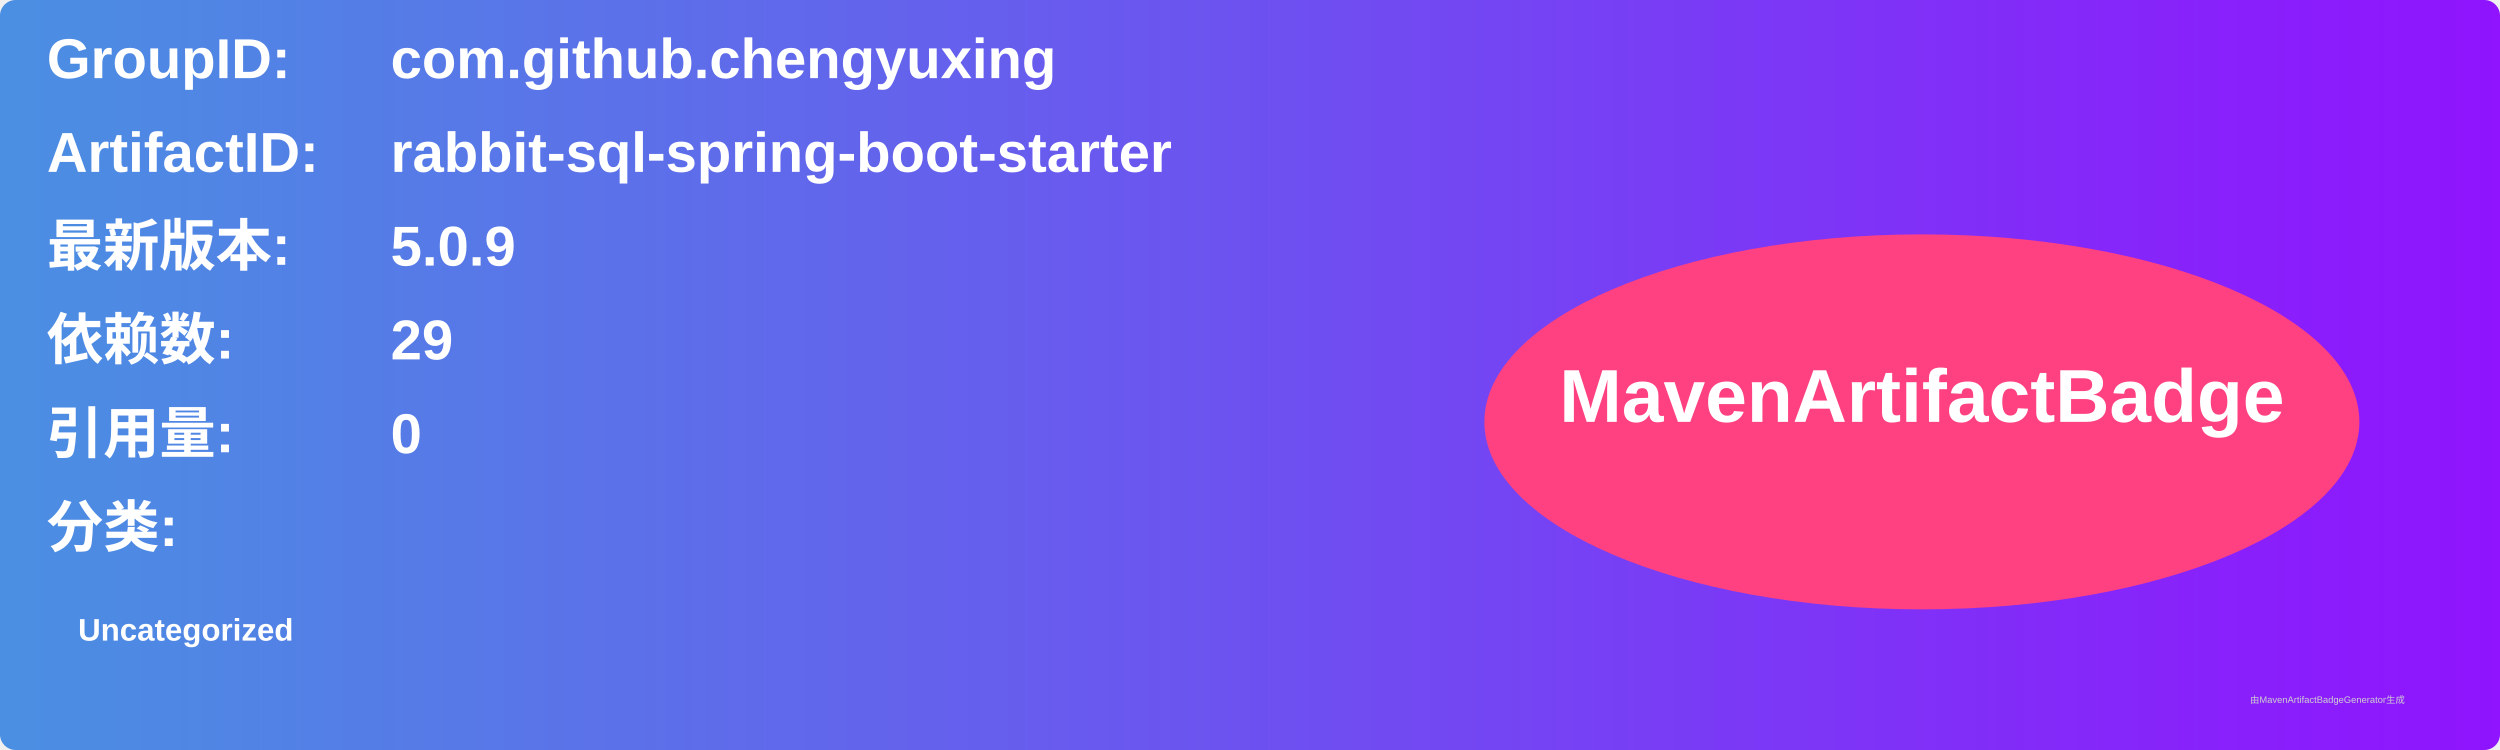
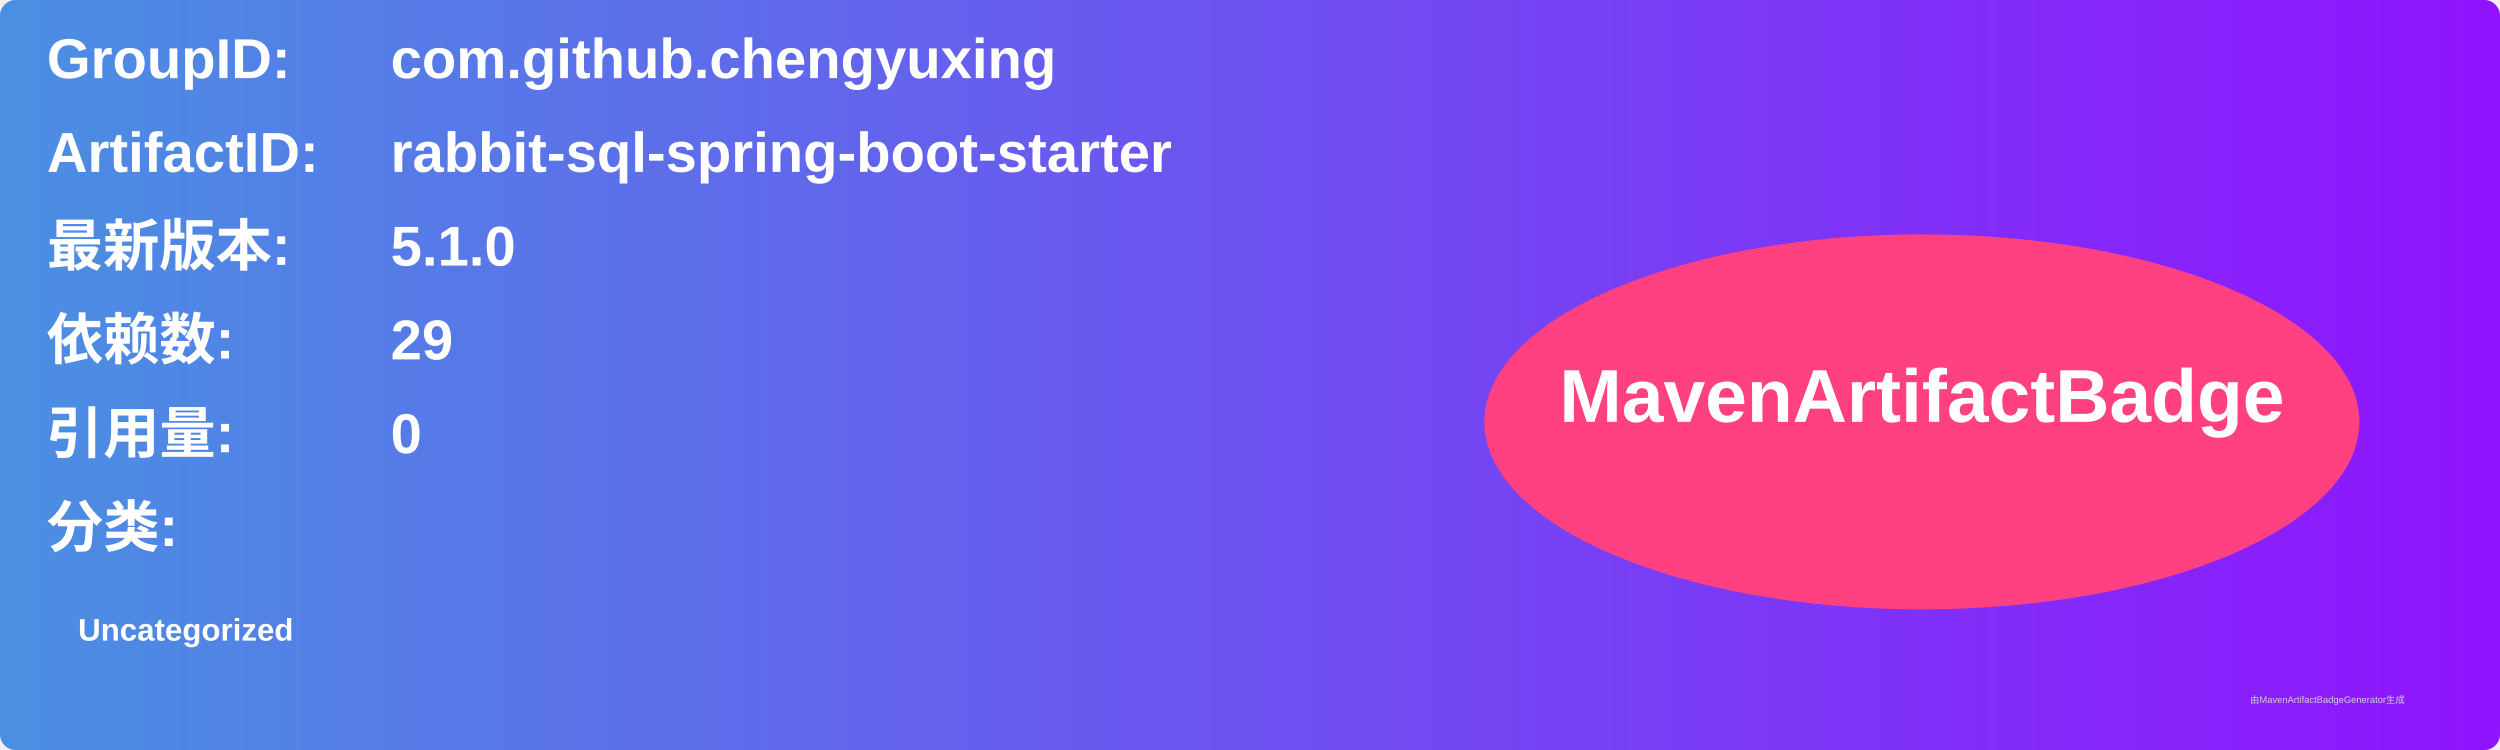
<svg xmlns="http://www.w3.org/2000/svg" width="800" height="240" viewBox="0 0 800 240">
  <linearGradient id="grad" x1="0%" y1="0%" x2="100%" y2="0%">
    <stop offset="0%" stop-color="#4a90e2" />
    <stop offset="100%" stop-color="#9013fe" />
  </linearGradient>
  <rect width="100%" height="100%" rx="5" ry="5" fill="url(#grad)" />
  <g transform="translate(15, 15)">
    <text x="0" y="10" font-family="Arial" font-size="18" fill="white" font-weight="bold" width="260">GroupID:</text>
    <text x="110" y="10" font-family="Arial" font-size="18" fill="white" font-weight="bold" width="460">com.github.chengyuxing</text>
    <text x="0" y="40" font-family="Arial" font-size="18" fill="white" font-weight="bold" width="260">ArtifactID:</text>
    <text x="110" y="40" font-family="Arial" font-size="18" fill="white" font-weight="bold" width="460">rabbit-sql-spring-boot-starter</text>
    <text x="0" y="70" font-family="Arial" font-size="18" fill="white" font-weight="bold">最新版本:</text>
    <text x="110" y="70" font-family="Arial" font-size="18" fill="white" font-weight="bold">
-       <tspan font-weight="bold">5.0.9</tspan>
+       <tspan font-weight="bold">5.1.0</tspan>
    </text>
    <text x="0" y="100" font-family="Arial" font-size="18" fill="white" font-weight="bold">依赖数: </text>
    <text x="110" y="100" font-family="Arial" font-size="18" fill="white">
      <tspan font-weight="bold">29</tspan>
    </text>
    <text x="0" y="130" font-family="Arial" font-size="18" fill="white" font-weight="bold">引用量: </text>
    <text x="110" y="130" font-family="Arial" font-size="18" fill="white">
      <tspan font-weight="bold">0</tspan>
    </text>
    <text x="0" y="160" font-family="Arial" font-size="18" fill="white" font-weight="bold">分类:</text>
    <text x="10" y="190" font-family="Arial" font-size="10" fill="white">
      <tspan font-weight="bold">Uncategorized</tspan>
    </text>
    <ellipse cx="600" cy="120" rx="140" ry="60" fill="#ff4081" />
    <text x="600" y="120" text-anchor="middle" font-family="Arial" font-size="24" fill="white" font-weight="bold">MavenArtifactBadge</text>
  </g>
  <text x="720" y="225" font-family="Arial" font-size="3" fill="#d0d0d0">由MavenArtifactBadgeGenerator生成</text>
</svg>
